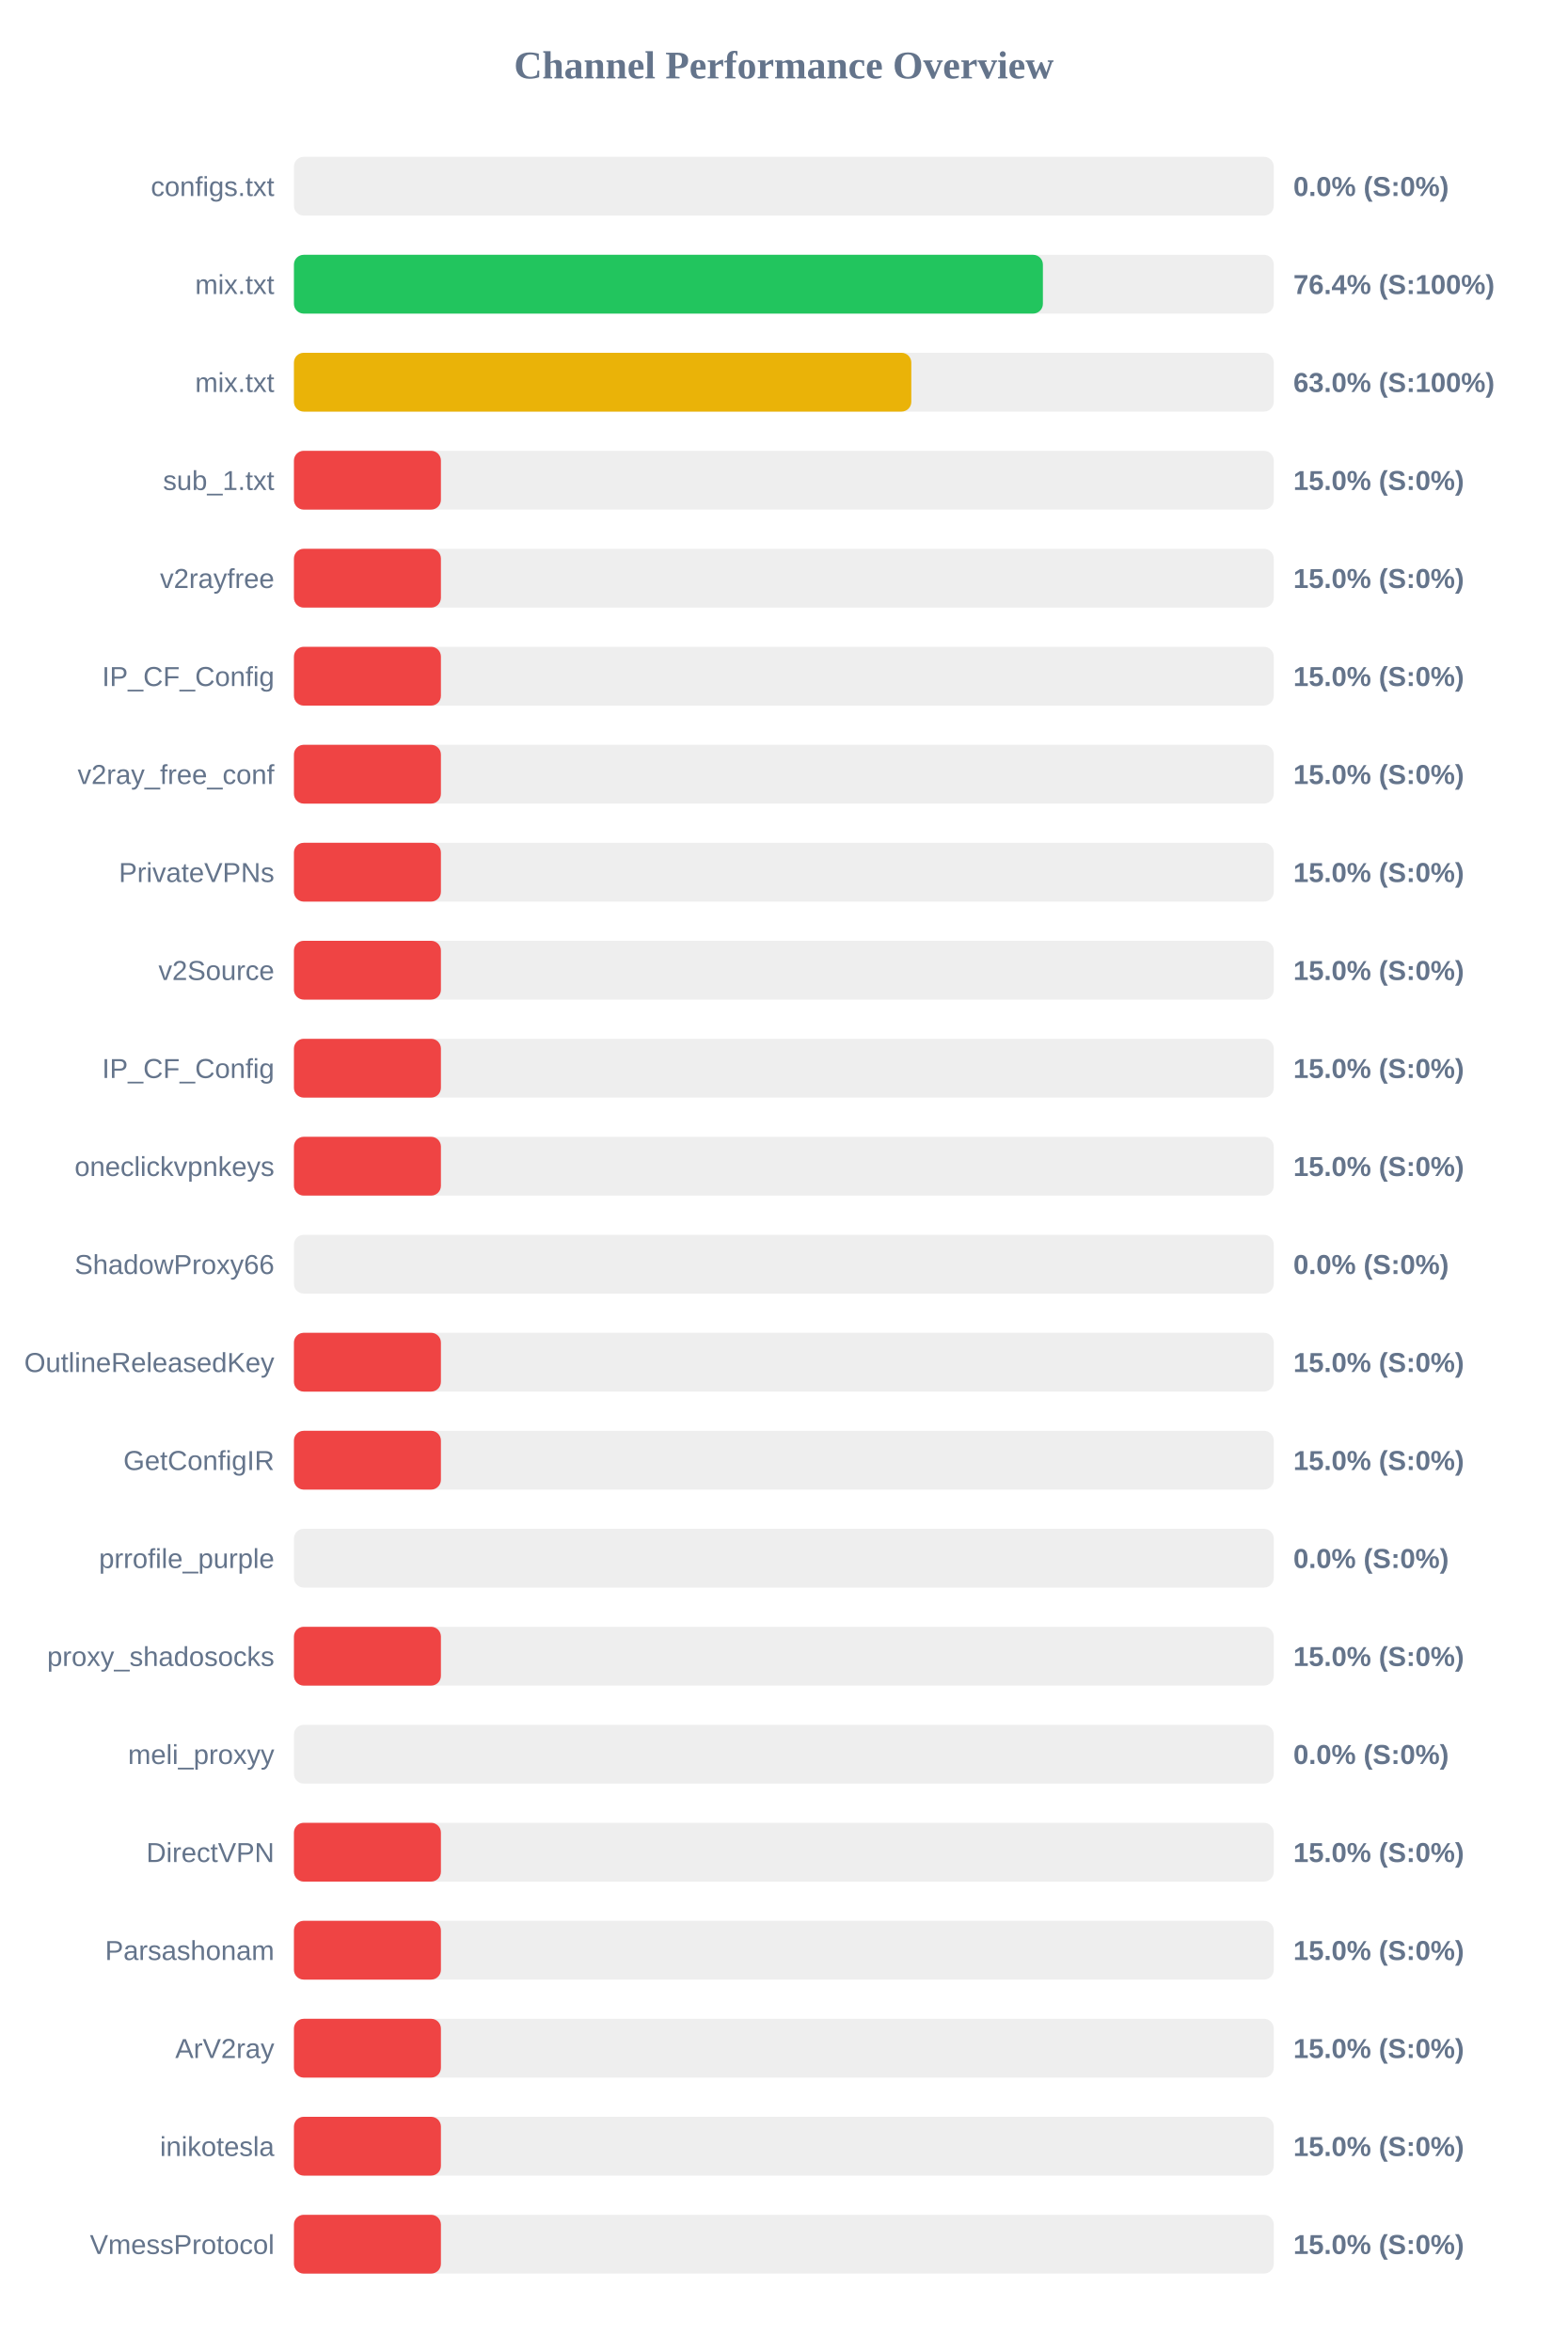
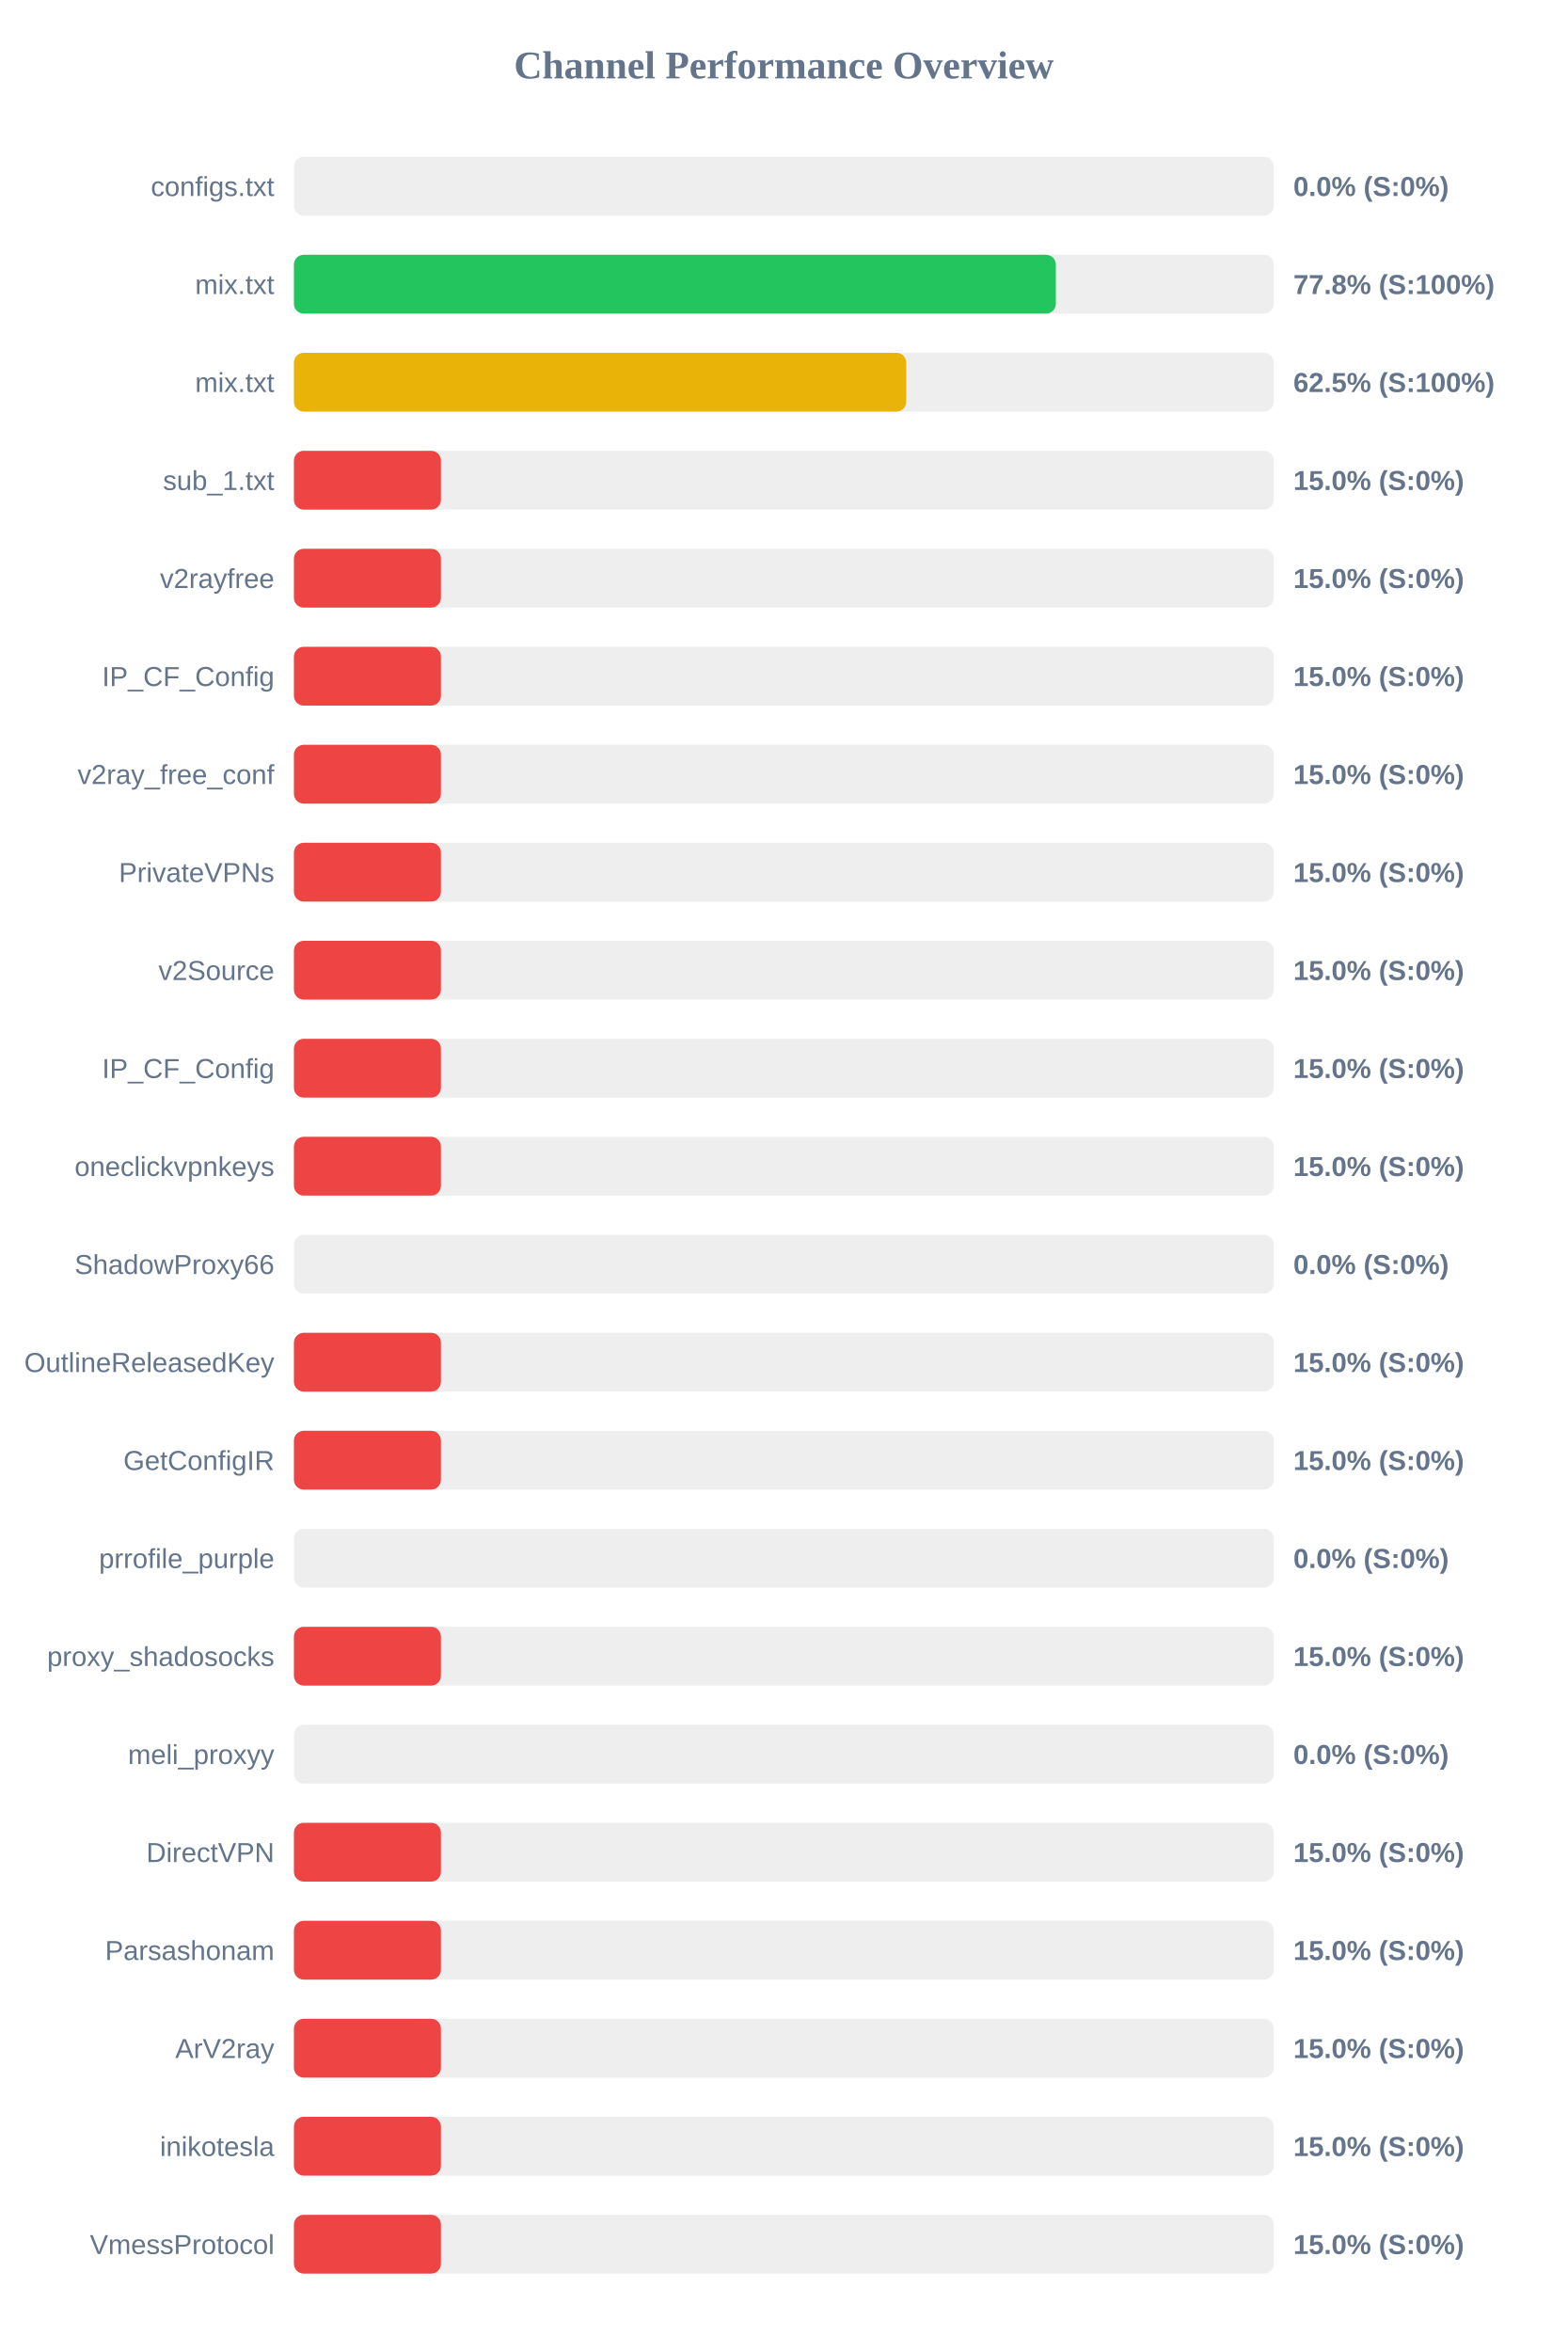
<svg xmlns="http://www.w3.org/2000/svg" width="800" height="1200" version="1.1">
  <style>
        .row { font: 14px Arial; fill: #64748b; }
        .score { font: bold 14px Arial; fill: #64748b; }
    </style>
  <text x="400" y="40" text-anchor="middle" font-size="20px" font-weight="bold" fill="#64748b">Channel Performance Overview</text>
  <rect x="150" y="80" width="500" height="30" fill="#eee" rx="5" />
  <rect x="150" y="80" width="0.0" height="30" fill="#ef4444" rx="5" />
  <text x="140" y="100" text-anchor="end" class="row">configs.txt</text>
  <text x="660" y="100" text-anchor="start" class="score">0.0% (S:0%)</text>
  <rect x="150" y="130" width="500" height="30" fill="#eee" rx="5" />
-   <rect x="150" y="130" width="382.2" height="30" fill="#22c55e" rx="5" />
+   <rect x="150" y="130" width="388.8" height="30" fill="#22c55e" rx="5" />
  <text x="140" y="150" text-anchor="end" class="row">mix.txt</text>
-   <text x="660" y="150" text-anchor="start" class="score">76.4% (S:100%)</text>
+   <text x="660" y="150" text-anchor="start" class="score">77.8% (S:100%)</text>
  <rect x="150" y="180" width="500" height="30" fill="#eee" rx="5" />
-   <rect x="150" y="180" width="315.05" height="30" fill="#eab308" rx="5" />
+   <rect x="150" y="180" width="312.45" height="30" fill="#eab308" rx="5" />
  <text x="140" y="200" text-anchor="end" class="row">mix.txt</text>
-   <text x="660" y="200" text-anchor="start" class="score">63.0% (S:100%)</text>
+   <text x="660" y="200" text-anchor="start" class="score">62.5% (S:100%)</text>
  <rect x="150" y="230" width="500" height="30" fill="#eee" rx="5" />
  <rect x="150" y="230" width="75.0" height="30" fill="#ef4444" rx="5" />
  <text x="140" y="250" text-anchor="end" class="row">sub_1.txt</text>
  <text x="660" y="250" text-anchor="start" class="score">15.0% (S:0%)</text>
  <rect x="150" y="280" width="500" height="30" fill="#eee" rx="5" />
  <rect x="150" y="280" width="75.0" height="30" fill="#ef4444" rx="5" />
  <text x="140" y="300" text-anchor="end" class="row">v2rayfree</text>
  <text x="660" y="300" text-anchor="start" class="score">15.0% (S:0%)</text>
  <rect x="150" y="330" width="500" height="30" fill="#eee" rx="5" />
  <rect x="150" y="330" width="75.0" height="30" fill="#ef4444" rx="5" />
  <text x="140" y="350" text-anchor="end" class="row">IP_CF_Config</text>
  <text x="660" y="350" text-anchor="start" class="score">15.0% (S:0%)</text>
  <rect x="150" y="380" width="500" height="30" fill="#eee" rx="5" />
  <rect x="150" y="380" width="75.0" height="30" fill="#ef4444" rx="5" />
  <text x="140" y="400" text-anchor="end" class="row">v2ray_free_conf</text>
  <text x="660" y="400" text-anchor="start" class="score">15.0% (S:0%)</text>
  <rect x="150" y="430" width="500" height="30" fill="#eee" rx="5" />
  <rect x="150" y="430" width="75.0" height="30" fill="#ef4444" rx="5" />
  <text x="140" y="450" text-anchor="end" class="row">PrivateVPNs</text>
  <text x="660" y="450" text-anchor="start" class="score">15.0% (S:0%)</text>
  <rect x="150" y="480" width="500" height="30" fill="#eee" rx="5" />
  <rect x="150" y="480" width="75.0" height="30" fill="#ef4444" rx="5" />
  <text x="140" y="500" text-anchor="end" class="row">v2Source</text>
  <text x="660" y="500" text-anchor="start" class="score">15.0% (S:0%)</text>
  <rect x="150" y="530" width="500" height="30" fill="#eee" rx="5" />
  <rect x="150" y="530" width="75.0" height="30" fill="#ef4444" rx="5" />
  <text x="140" y="550" text-anchor="end" class="row">IP_CF_Config</text>
  <text x="660" y="550" text-anchor="start" class="score">15.0% (S:0%)</text>
  <rect x="150" y="580" width="500" height="30" fill="#eee" rx="5" />
  <rect x="150" y="580" width="75.0" height="30" fill="#ef4444" rx="5" />
  <text x="140" y="600" text-anchor="end" class="row">oneclickvpnkeys</text>
  <text x="660" y="600" text-anchor="start" class="score">15.0% (S:0%)</text>
  <rect x="150" y="630" width="500" height="30" fill="#eee" rx="5" />
  <rect x="150" y="630" width="0.0" height="30" fill="#ef4444" rx="5" />
  <text x="140" y="650" text-anchor="end" class="row">ShadowProxy66</text>
  <text x="660" y="650" text-anchor="start" class="score">0.0% (S:0%)</text>
  <rect x="150" y="680" width="500" height="30" fill="#eee" rx="5" />
  <rect x="150" y="680" width="75.0" height="30" fill="#ef4444" rx="5" />
  <text x="140" y="700" text-anchor="end" class="row">OutlineReleasedKey</text>
  <text x="660" y="700" text-anchor="start" class="score">15.0% (S:0%)</text>
  <rect x="150" y="730" width="500" height="30" fill="#eee" rx="5" />
  <rect x="150" y="730" width="75.0" height="30" fill="#ef4444" rx="5" />
  <text x="140" y="750" text-anchor="end" class="row">GetConfigIR</text>
  <text x="660" y="750" text-anchor="start" class="score">15.0% (S:0%)</text>
  <rect x="150" y="780" width="500" height="30" fill="#eee" rx="5" />
  <rect x="150" y="780" width="0.0" height="30" fill="#ef4444" rx="5" />
  <text x="140" y="800" text-anchor="end" class="row">prrofile_purple</text>
  <text x="660" y="800" text-anchor="start" class="score">0.0% (S:0%)</text>
  <rect x="150" y="830" width="500" height="30" fill="#eee" rx="5" />
  <rect x="150" y="830" width="75.0" height="30" fill="#ef4444" rx="5" />
  <text x="140" y="850" text-anchor="end" class="row">proxy_shadosocks</text>
  <text x="660" y="850" text-anchor="start" class="score">15.0% (S:0%)</text>
  <rect x="150" y="880" width="500" height="30" fill="#eee" rx="5" />
  <rect x="150" y="880" width="0.0" height="30" fill="#ef4444" rx="5" />
  <text x="140" y="900" text-anchor="end" class="row">meli_proxyy</text>
  <text x="660" y="900" text-anchor="start" class="score">0.0% (S:0%)</text>
  <rect x="150" y="930" width="500" height="30" fill="#eee" rx="5" />
  <rect x="150" y="930" width="75.0" height="30" fill="#ef4444" rx="5" />
  <text x="140" y="950" text-anchor="end" class="row">DirectVPN</text>
  <text x="660" y="950" text-anchor="start" class="score">15.0% (S:0%)</text>
  <rect x="150" y="980" width="500" height="30" fill="#eee" rx="5" />
  <rect x="150" y="980" width="75.0" height="30" fill="#ef4444" rx="5" />
  <text x="140" y="1000" text-anchor="end" class="row">Parsashonam</text>
  <text x="660" y="1000" text-anchor="start" class="score">15.0% (S:0%)</text>
  <rect x="150" y="1030" width="500" height="30" fill="#eee" rx="5" />
  <rect x="150" y="1030" width="75.0" height="30" fill="#ef4444" rx="5" />
  <text x="140" y="1050" text-anchor="end" class="row">ArV2ray</text>
  <text x="660" y="1050" text-anchor="start" class="score">15.0% (S:0%)</text>
  <rect x="150" y="1080" width="500" height="30" fill="#eee" rx="5" />
  <rect x="150" y="1080" width="75.0" height="30" fill="#ef4444" rx="5" />
  <text x="140" y="1100" text-anchor="end" class="row">inikotesla</text>
  <text x="660" y="1100" text-anchor="start" class="score">15.0% (S:0%)</text>
  <rect x="150" y="1130" width="500" height="30" fill="#eee" rx="5" />
  <rect x="150" y="1130" width="75.0" height="30" fill="#ef4444" rx="5" />
  <text x="140" y="1150" text-anchor="end" class="row">VmessProtocol</text>
  <text x="660" y="1150" text-anchor="start" class="score">15.0% (S:0%)</text>
</svg>
